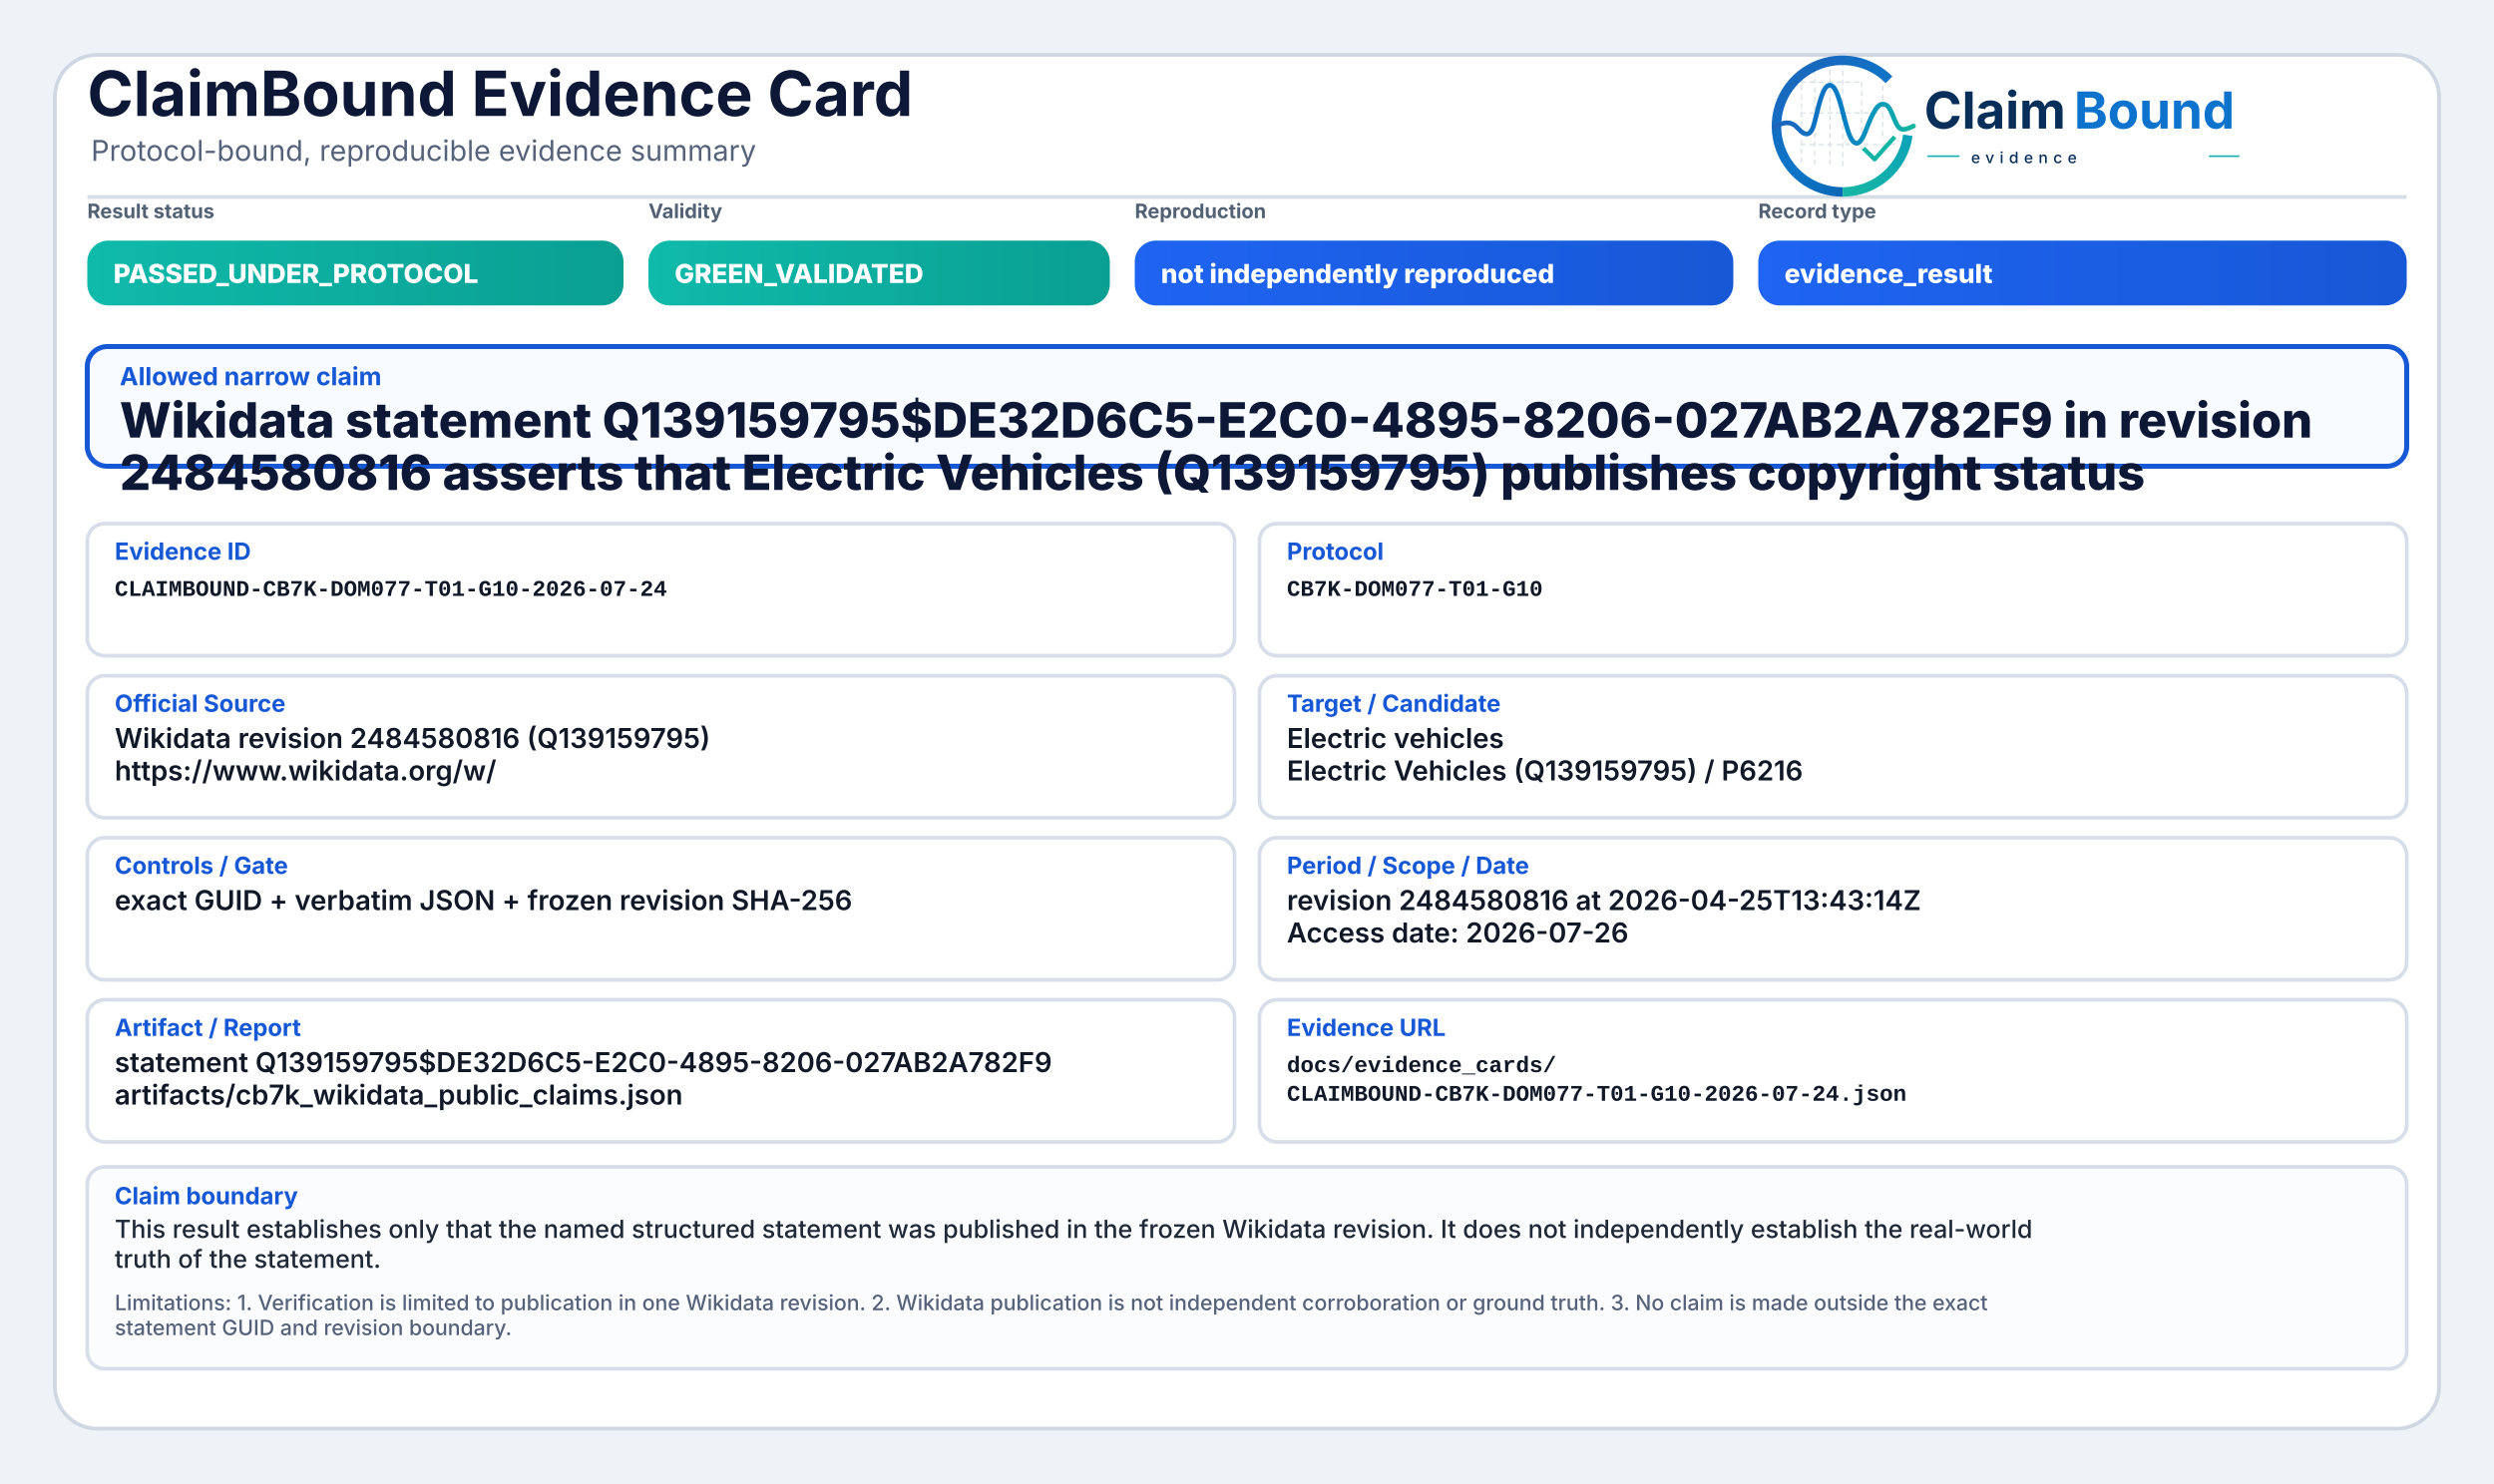
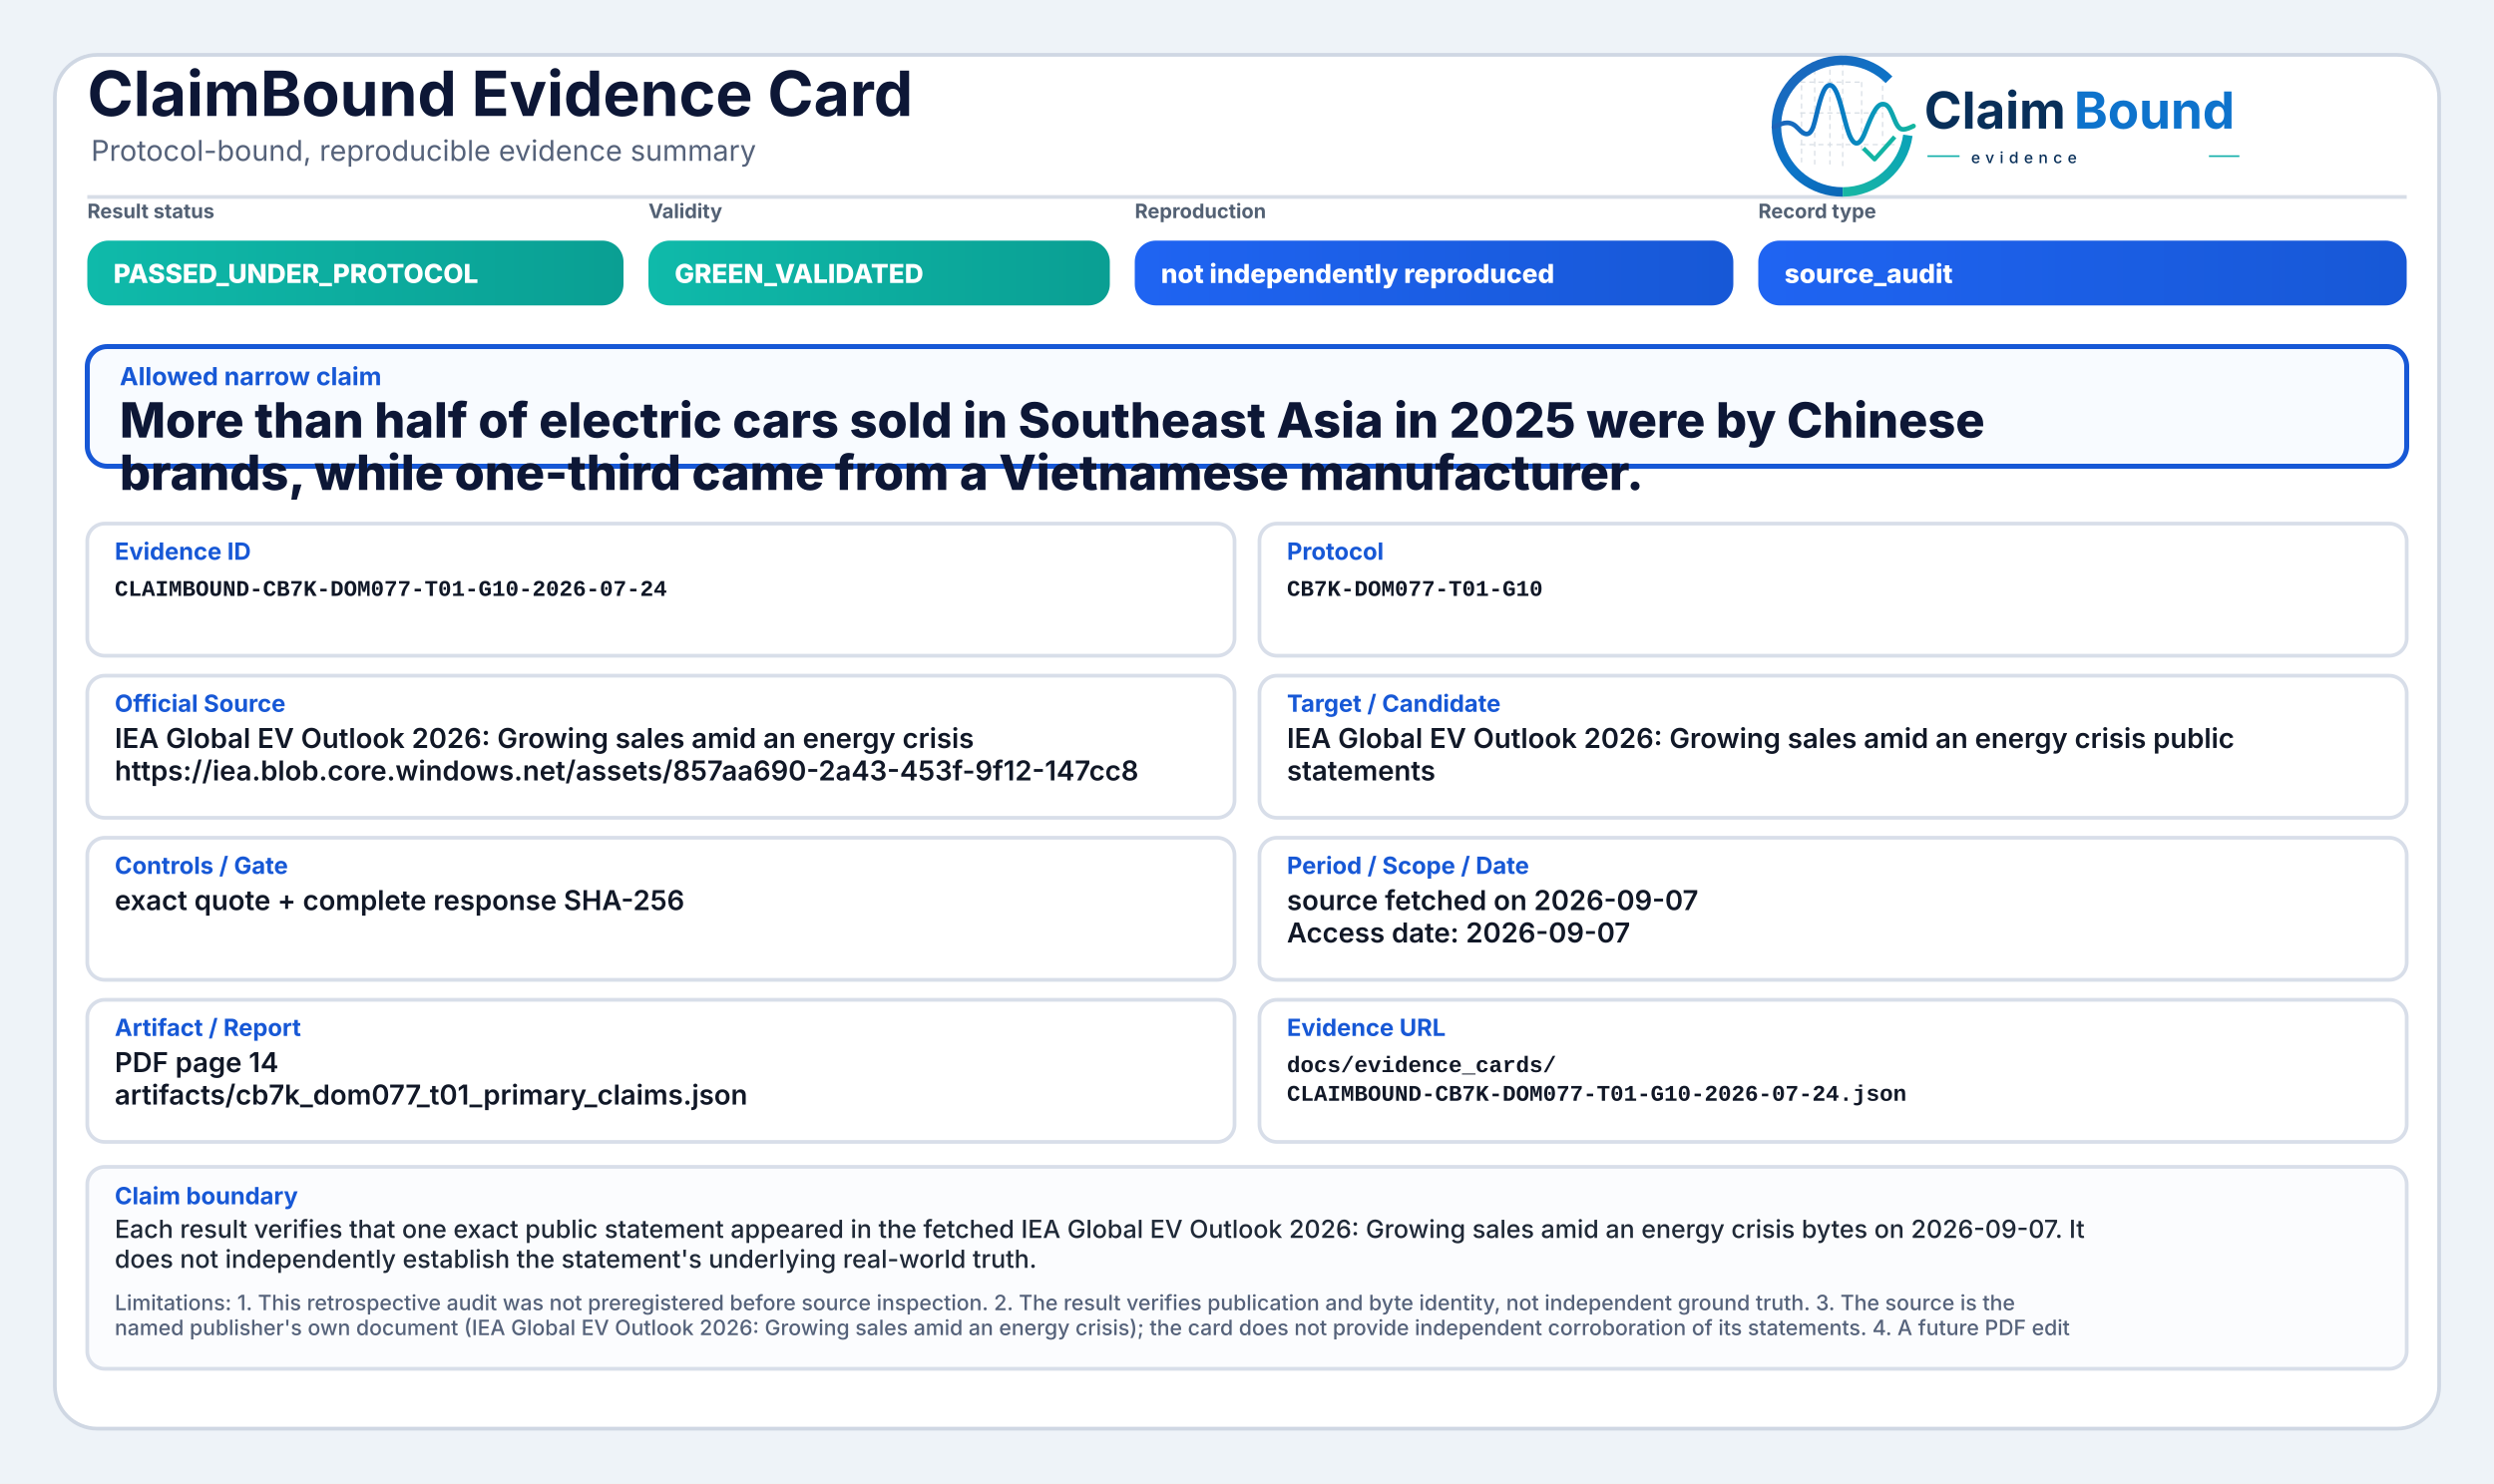
<svg xmlns="http://www.w3.org/2000/svg" width="2000" height="1190" viewBox="0 0 2000 1190" role="img" aria-label="ClaimBound Evidence Card">
  <defs>
    <linearGradient id="greenGrad" x1="0" y1="0" x2="1" y2="0">
      <stop offset="0%" stop-color="#0fbaaa" />
      <stop offset="100%" stop-color="#0a9f93" />
    </linearGradient>
    <linearGradient id="yellowGrad" x1="0" y1="0" x2="1" y2="0">
      <stop offset="0%" stop-color="#fbbf24" />
      <stop offset="100%" stop-color="#d97706" />
    </linearGradient>
    <linearGradient id="amberGrad" x1="0" y1="0" x2="1" y2="0">
      <stop offset="0%" stop-color="#f97316" />
      <stop offset="100%" stop-color="#c2410c" />
    </linearGradient>
    <linearGradient id="redGrad" x1="0" y1="0" x2="1" y2="0">
      <stop offset="0%" stop-color="#ef4444" />
      <stop offset="100%" stop-color="#b91c1c" />
    </linearGradient>
    <linearGradient id="grayGrad" x1="0" y1="0" x2="1" y2="0">
      <stop offset="0%" stop-color="#64748b" />
      <stop offset="100%" stop-color="#475569" />
    </linearGradient>
    <linearGradient id="blueGrad" x1="0" y1="0" x2="1" y2="0">
      <stop offset="0%" stop-color="#1f64f2" />
      <stop offset="100%" stop-color="#1758d6" />
    </linearGradient>
    <linearGradient id="logoRingBlue" x1="73" y1="453" x2="348" y2="793" gradientUnits="userSpaceOnUse">
      <stop offset="0" stop-color="#1E64BA" />
      <stop offset="0.55" stop-color="#0C75C8" />
      <stop offset="1" stop-color="#0A5FAB" />
    </linearGradient>
    <linearGradient id="logoRingTeal" x1="221" y1="792" x2="403" y2="594" gradientUnits="userSpaceOnUse">
      <stop offset="0" stop-color="#18B7A3" />
      <stop offset="1" stop-color="#089EBC" />
    </linearGradient>
    <linearGradient id="logoSignalGradient" x1="61" y1="628" x2="404" y2="628" gradientUnits="userSpaceOnUse">
      <stop offset="0" stop-color="#1E64BA" />
      <stop offset="0.43" stop-color="#0877C4" />
      <stop offset="0.72" stop-color="#0A97BB" />
      <stop offset="1" stop-color="#14B69E" />
    </linearGradient>
  </defs>
  <rect x="0" y="0" width="2000" height="1190" fill="#eef3f8" />
  <rect x="44" y="44" width="1912" height="1102" rx="34" fill="#ffffff" stroke="#cfd7e3" stroke-width="3" />
  <path d="M70 158 H1930" stroke="#d7dde7" stroke-width="3" />
  <text x="70" y="93" font-family="Inter, Segoe UI, Arial, sans-serif" font-size="50" font-weight="750" fill="#0d1736">ClaimBound Evidence Card</text>
  <text x="73" y="129" font-family="Inter, Segoe UI, Arial, sans-serif" font-size="23" font-weight="400" fill="#55627a">Protocol-bound, reproducible evidence summary</text>
  <g aria-label="ClaimBound evidence logo" transform="translate(1415,52) scale(0.33) translate(-40,-478)">
    <g stroke-linecap="butt" stroke-linejoin="round">
      <g stroke="#CBD3DC" stroke-width="3.2" stroke-linecap="round" stroke-dasharray="10 12" opacity="0.72">
        <path d="M130 507V714" />
        <path d="M162 490V719" />
        <path d="M199 491V719" />
        <path d="M230 471V726" />
        <path d="M276 521V690" />
        <path d="M327 508V650" />
        <path d="M128 520H277" />
        <path d="M128 595H327" />
        <path d="M128 672H355" />
      </g>
      <path d="M342.6 514.3A160 160 0 1 0 230 787" fill="none" stroke="url(#logoRingBlue)" stroke-width="23" />
      <path d="M230 787A160 160 0 0 0 388.4 649.3" fill="none" stroke="url(#logoRingTeal)" stroke-width="23" />
      <path d="M63 629.5C87 616.4 104.3 613.6 121.2 632.2C140.7 653.8 153.4 651.6 162.1 616.2C173.8 568.5 182.5 527.5 198.9 527.5C217.5 527.5 228.4 590.6 240.3 630.8C253.4 675.4 268.6 682.8 284.6 641.5C303.5 592.9 315.2 567.6 333.7 574.7C352.6 582 355.7 635.1 376.6 634.9C386.2 634.8 394 630.4 402 626.8" fill="none" stroke="url(#logoSignalGradient)" stroke-width="11.5" stroke-linecap="round" />
      <path d="M284 684.5L307.5 707.7L353 657" fill="none" stroke="#12B4A4" stroke-width="10.5" stroke-linecap="square" />
    </g>
    <text x="428" y="633" font-family="Inter, Segoe UI, Arial, sans-serif" font-size="124" font-weight="750" fill="#082F59" text-rendering="geometricPrecision">Claim</text>
    <text x="792" y="633" font-family="Inter, Segoe UI, Arial, sans-serif" font-size="124" font-weight="750" fill="#0E73CC" text-rendering="geometricPrecision">Bound</text>
    <line x1="436" y1="700" x2="514" y2="700" stroke="#11AFA9" stroke-width="4" />
    <text x="542" y="717" font-family="Inter, Segoe UI, Arial, sans-serif" font-size="38" font-weight="500" letter-spacing="13" fill="#082F59">evidence</text>
    <line x1="1120" y1="700" x2="1194" y2="700" stroke="#11AFA9" stroke-width="4" />
  </g>
  <text x="70" y="175" font-family="Inter, Segoe UI, Arial, sans-serif" font-size="16" font-weight="650" fill="#536174">Result status</text>
  <rect x="70" y="193" width="430" height="52" rx="17" fill="url(#greenGrad)" />
  <text x="91" y="227" font-family="Inter, Segoe UI, Arial, sans-serif" font-size="21" font-weight="800" fill="#ffffff">PASSED_UNDER_PROTOCOL</text>
  <text x="520" y="175" font-family="Inter, Segoe UI, Arial, sans-serif" font-size="16" font-weight="650" fill="#536174">Validity</text>
  <rect x="520" y="193" width="370" height="52" rx="17" fill="url(#greenGrad)" />
  <text x="541" y="227" font-family="Inter, Segoe UI, Arial, sans-serif" font-size="21" font-weight="800" fill="#ffffff">GREEN_VALIDATED</text>
  <text x="910" y="175" font-family="Inter, Segoe UI, Arial, sans-serif" font-size="16" font-weight="650" fill="#536174">Reproduction</text>
  <rect x="910" y="193" width="480" height="52" rx="17" fill="url(#blueGrad)" />
  <text x="931" y="227" font-family="Inter, Segoe UI, Arial, sans-serif" font-size="21" font-weight="800" fill="#ffffff">not independently reproduced</text>
  <text x="1410" y="175" font-family="Inter, Segoe UI, Arial, sans-serif" font-size="16" font-weight="650" fill="#536174">Record type</text>
  <rect x="1410" y="193" width="520" height="52" rx="17" fill="url(#blueGrad)" />
-   <text x="1431" y="227" font-family="Inter, Segoe UI, Arial, sans-serif" font-size="21" font-weight="800" fill="#ffffff">evidence_result</text>
+   <text x="1431" y="227" font-family="Inter, Segoe UI, Arial, sans-serif" font-size="21" font-weight="800" fill="#ffffff">source_audit</text>
  <rect x="70" y="278" width="1860" height="96" rx="16" fill="#f8fbff" stroke="#1758d6" stroke-width="4" />
  <text x="96" y="309" font-family="Inter, Segoe UI, Arial, sans-serif" font-size="20" font-weight="750" fill="#1758d6">Allowed narrow claim</text>
-   <text x="96" y="351" font-family="Inter, Segoe UI, Arial, sans-serif" font-size="39" font-weight="800" fill="#0d1736">Wikidata statement Q139159795$DE32D6C5-E2C0-4895-8206-027AB2A782F9 in revision</text>
-   <text x="96" y="393" font-family="Inter, Segoe UI, Arial, sans-serif" font-size="39" font-weight="800" fill="#0d1736">2484580816 asserts that Electric Vehicles (Q139159795) publishes copyright status</text>
+   <text x="96" y="351" font-family="Inter, Segoe UI, Arial, sans-serif" font-size="39" font-weight="800" fill="#0d1736">More than half of electric cars sold in Southeast Asia in 2025 were by Chinese</text>
+   <text x="96" y="393" font-family="Inter, Segoe UI, Arial, sans-serif" font-size="39" font-weight="800" fill="#0d1736">brands, while one-third came from a Vietnamese manufacturer.</text>
  <rect x="70" y="420" width="920" height="106" rx="14" fill="#ffffff" stroke="#d8dee9" stroke-width="3" />
  <text x="92" y="449" font-family="Inter, Segoe UI, Arial, sans-serif" font-size="19" font-weight="750" fill="#1758d6">Evidence ID</text>
  <text x="92" y="478" font-family="SFMono-Regular, Consolas, Liberation Mono, monospace" font-size="18" font-weight="600" fill="#111827">CLAIMBOUND-CB7K-DOM077-T01-G10-2026-07-24</text>
  <rect x="1010" y="420" width="920" height="106" rx="14" fill="#ffffff" stroke="#d8dee9" stroke-width="3" />
  <text x="1032" y="449" font-family="Inter, Segoe UI, Arial, sans-serif" font-size="19" font-weight="750" fill="#1758d6">Protocol</text>
  <text x="1032" y="478" font-family="SFMono-Regular, Consolas, Liberation Mono, monospace" font-size="18" font-weight="600" fill="#111827">CB7K-DOM077-T01-G10</text>
  <rect x="70" y="542" width="920" height="114" rx="14" fill="#ffffff" stroke="#d8dee9" stroke-width="3" />
  <text x="92" y="571" font-family="Inter, Segoe UI, Arial, sans-serif" font-size="19" font-weight="750" fill="#1758d6">Official Source</text>
-   <text x="92" y="600" font-family="Inter, Segoe UI, Arial, sans-serif" font-size="22" font-weight="600" fill="#111827">Wikidata revision 2484580816 (Q139159795)</text>
-   <text x="92" y="626" font-family="Inter, Segoe UI, Arial, sans-serif" font-size="22" font-weight="600" fill="#111827">https://www.wikidata.org/w/</text>
+   <text x="92" y="600" font-family="Inter, Segoe UI, Arial, sans-serif" font-size="22" font-weight="600" fill="#111827">IEA Global EV Outlook 2026: Growing sales amid an energy crisis</text>
+   <text x="92" y="626" font-family="Inter, Segoe UI, Arial, sans-serif" font-size="22" font-weight="600" fill="#111827">https://iea.blob.core.windows.net/assets/857aa690-2a43-453f-9f12-147cc8</text>
  <rect x="1010" y="542" width="920" height="114" rx="14" fill="#ffffff" stroke="#d8dee9" stroke-width="3" />
  <text x="1032" y="571" font-family="Inter, Segoe UI, Arial, sans-serif" font-size="19" font-weight="750" fill="#1758d6">Target / Candidate</text>
-   <text x="1032" y="600" font-family="Inter, Segoe UI, Arial, sans-serif" font-size="22" font-weight="600" fill="#111827">Electric vehicles</text>
-   <text x="1032" y="626" font-family="Inter, Segoe UI, Arial, sans-serif" font-size="22" font-weight="600" fill="#111827">Electric Vehicles (Q139159795) / P6216</text>
+   <text x="1032" y="600" font-family="Inter, Segoe UI, Arial, sans-serif" font-size="22" font-weight="600" fill="#111827">IEA Global EV Outlook 2026: Growing sales amid an energy crisis public</text>
+   <text x="1032" y="626" font-family="Inter, Segoe UI, Arial, sans-serif" font-size="22" font-weight="600" fill="#111827">statements</text>
  <rect x="70" y="672" width="920" height="114" rx="14" fill="#ffffff" stroke="#d8dee9" stroke-width="3" />
  <text x="92" y="701" font-family="Inter, Segoe UI, Arial, sans-serif" font-size="19" font-weight="750" fill="#1758d6">Controls / Gate</text>
-   <text x="92" y="730" font-family="Inter, Segoe UI, Arial, sans-serif" font-size="22" font-weight="600" fill="#111827">exact GUID + verbatim JSON + frozen revision SHA-256</text>
+   <text x="92" y="730" font-family="Inter, Segoe UI, Arial, sans-serif" font-size="22" font-weight="600" fill="#111827">exact quote + complete response SHA-256</text>
  <rect x="1010" y="672" width="920" height="114" rx="14" fill="#ffffff" stroke="#d8dee9" stroke-width="3" />
  <text x="1032" y="701" font-family="Inter, Segoe UI, Arial, sans-serif" font-size="19" font-weight="750" fill="#1758d6">Period / Scope / Date</text>
-   <text x="1032" y="730" font-family="Inter, Segoe UI, Arial, sans-serif" font-size="22" font-weight="600" fill="#111827">revision 2484580816 at 2026-04-25T13:43:14Z</text>
-   <text x="1032" y="756" font-family="Inter, Segoe UI, Arial, sans-serif" font-size="22" font-weight="600" fill="#111827">Access date: 2026-07-26</text>
+   <text x="1032" y="730" font-family="Inter, Segoe UI, Arial, sans-serif" font-size="22" font-weight="600" fill="#111827">source fetched on 2026-09-07</text>
+   <text x="1032" y="756" font-family="Inter, Segoe UI, Arial, sans-serif" font-size="22" font-weight="600" fill="#111827">Access date: 2026-09-07</text>
  <rect x="70" y="802" width="920" height="114" rx="14" fill="#ffffff" stroke="#d8dee9" stroke-width="3" />
  <text x="92" y="831" font-family="Inter, Segoe UI, Arial, sans-serif" font-size="19" font-weight="750" fill="#1758d6">Artifact / Report</text>
-   <text x="92" y="860" font-family="Inter, Segoe UI, Arial, sans-serif" font-size="22" font-weight="600" fill="#111827">statement Q139159795$DE32D6C5-E2C0-4895-8206-027AB2A782F9</text>
-   <text x="92" y="886" font-family="Inter, Segoe UI, Arial, sans-serif" font-size="22" font-weight="600" fill="#111827">artifacts/cb7k_wikidata_public_claims.json</text>
+   <text x="92" y="860" font-family="Inter, Segoe UI, Arial, sans-serif" font-size="22" font-weight="600" fill="#111827">PDF page 14</text>
+   <text x="92" y="886" font-family="Inter, Segoe UI, Arial, sans-serif" font-size="22" font-weight="600" fill="#111827">artifacts/cb7k_dom077_t01_primary_claims.json</text>
  <rect x="1010" y="802" width="920" height="114" rx="14" fill="#ffffff" stroke="#d8dee9" stroke-width="3" />
  <text x="1032" y="831" font-family="Inter, Segoe UI, Arial, sans-serif" font-size="19" font-weight="750" fill="#1758d6">Evidence URL</text>
  <text x="1032" y="860" font-family="SFMono-Regular, Consolas, Liberation Mono, monospace" font-size="18" font-weight="600" fill="#111827">docs/evidence_cards/</text>
  <text x="1032" y="883" font-family="SFMono-Regular, Consolas, Liberation Mono, monospace" font-size="18" font-weight="600" fill="#111827">CLAIMBOUND-CB7K-DOM077-T01-G10-2026-07-24.json</text>
  <rect x="70" y="936" width="1860" height="162" rx="14" fill="#fbfcfe" stroke="#d8dee9" stroke-width="3" />
  <text x="92" y="966" font-family="Inter, Segoe UI, Arial, sans-serif" font-size="19" font-weight="750" fill="#1758d6">Claim boundary</text>
-   <text x="92" y="993" font-family="Inter, Segoe UI, Arial, sans-serif" font-size="20" font-weight="500" fill="#1f2937">This result establishes only that the named structured statement was published in the frozen Wikidata revision. It does not independently establish the real-world</text>
-   <text x="92" y="1017" font-family="Inter, Segoe UI, Arial, sans-serif" font-size="20" font-weight="500" fill="#1f2937">truth of the statement.</text>
-   <text x="92" y="1051" font-family="Inter, Segoe UI, Arial, sans-serif" font-size="17" font-weight="500" fill="#55627a">Limitations: 1. Verification is limited to publication in one Wikidata revision. 2. Wikidata publication is not independent corroboration or ground truth. 3. No claim is made outside the exact</text>
-   <text x="92" y="1071" font-family="Inter, Segoe UI, Arial, sans-serif" font-size="17" font-weight="500" fill="#55627a">statement GUID and revision boundary.</text>
+   <text x="92" y="993" font-family="Inter, Segoe UI, Arial, sans-serif" font-size="20" font-weight="500" fill="#1f2937">Each result verifies that one exact public statement appeared in the fetched IEA Global EV Outlook 2026: Growing sales amid an energy crisis bytes on 2026-09-07. It</text>
+   <text x="92" y="1017" font-family="Inter, Segoe UI, Arial, sans-serif" font-size="20" font-weight="500" fill="#1f2937">does not independently establish the statement's underlying real-world truth.</text>
+   <text x="92" y="1051" font-family="Inter, Segoe UI, Arial, sans-serif" font-size="17" font-weight="500" fill="#55627a">Limitations: 1. This retrospective audit was not preregistered before source inspection. 2. The result verifies publication and byte identity, not independent ground truth. 3. The source is the</text>
+   <text x="92" y="1071" font-family="Inter, Segoe UI, Arial, sans-serif" font-size="17" font-weight="500" fill="#55627a">named publisher's own document (IEA Global EV Outlook 2026: Growing sales amid an energy crisis); the card does not provide independent corroboration of its statements. 4. A future PDF edit</text>
</svg>
